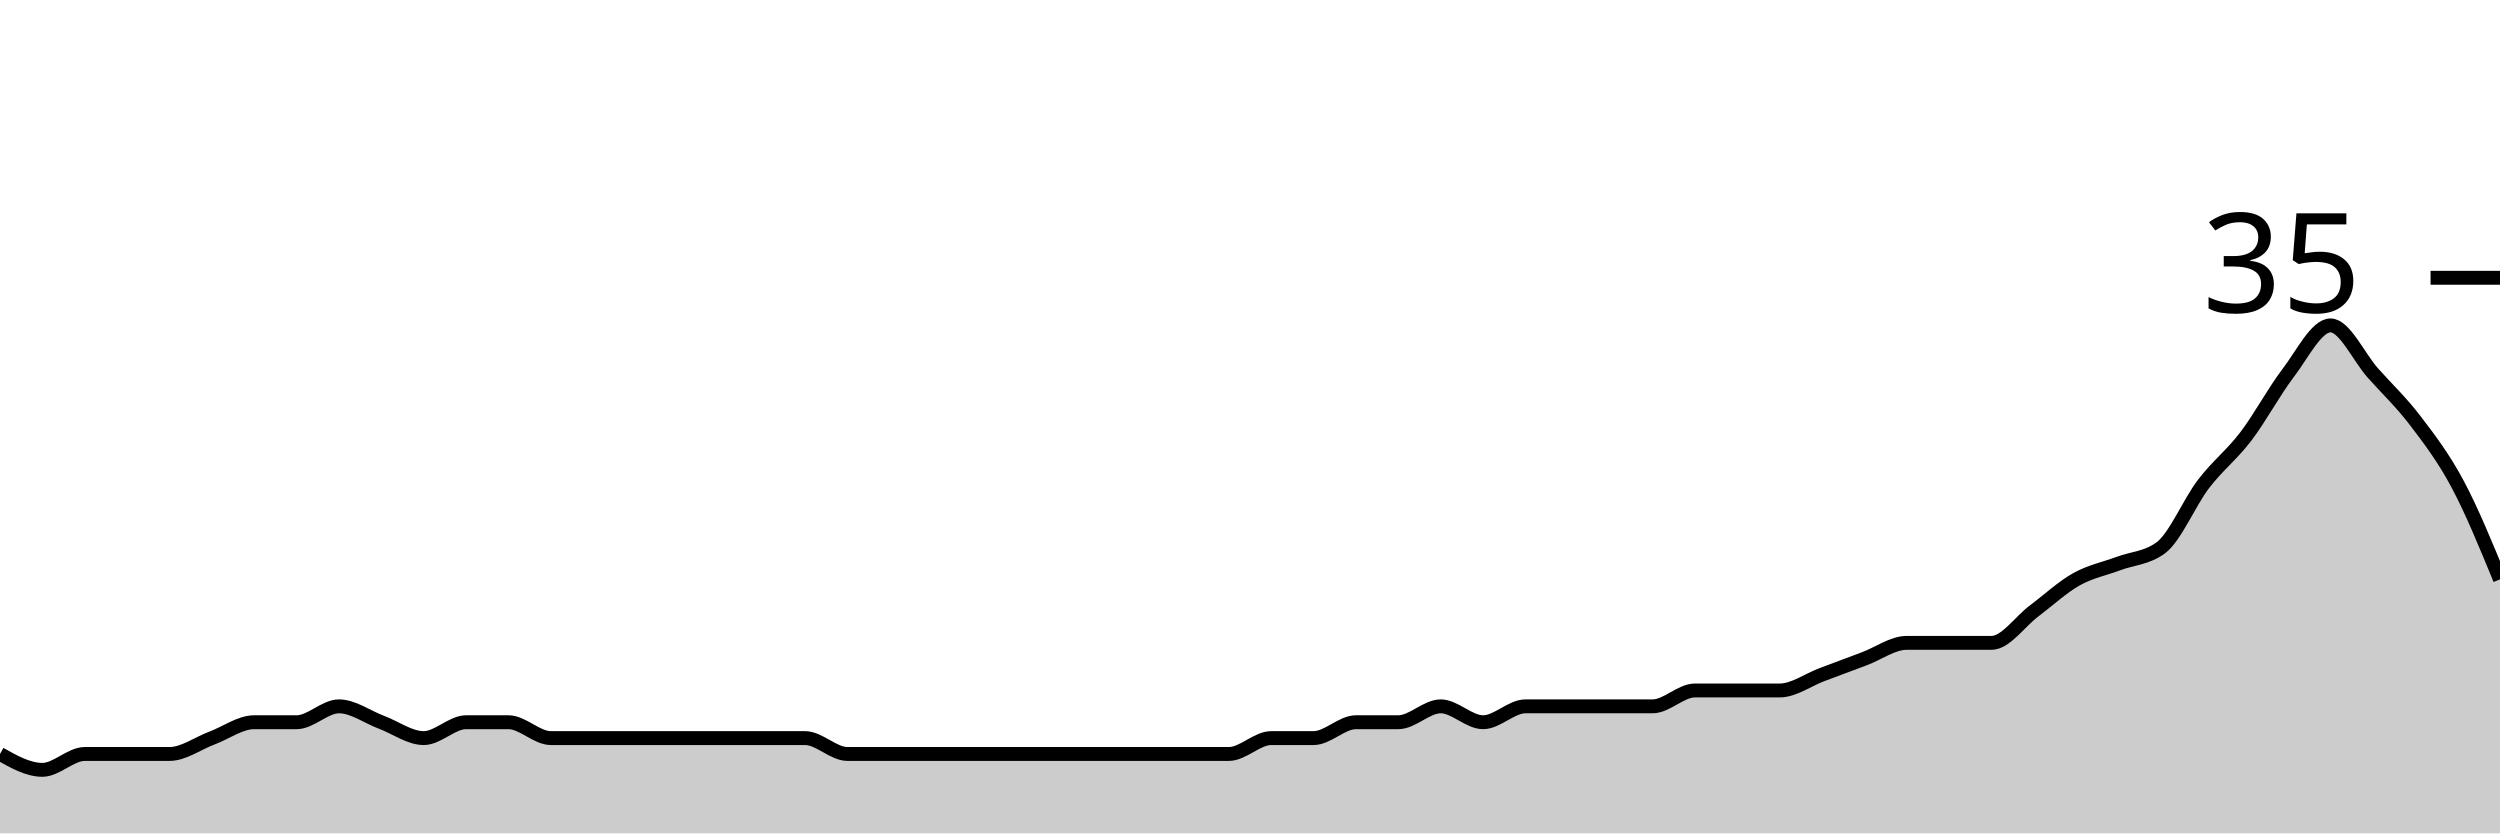
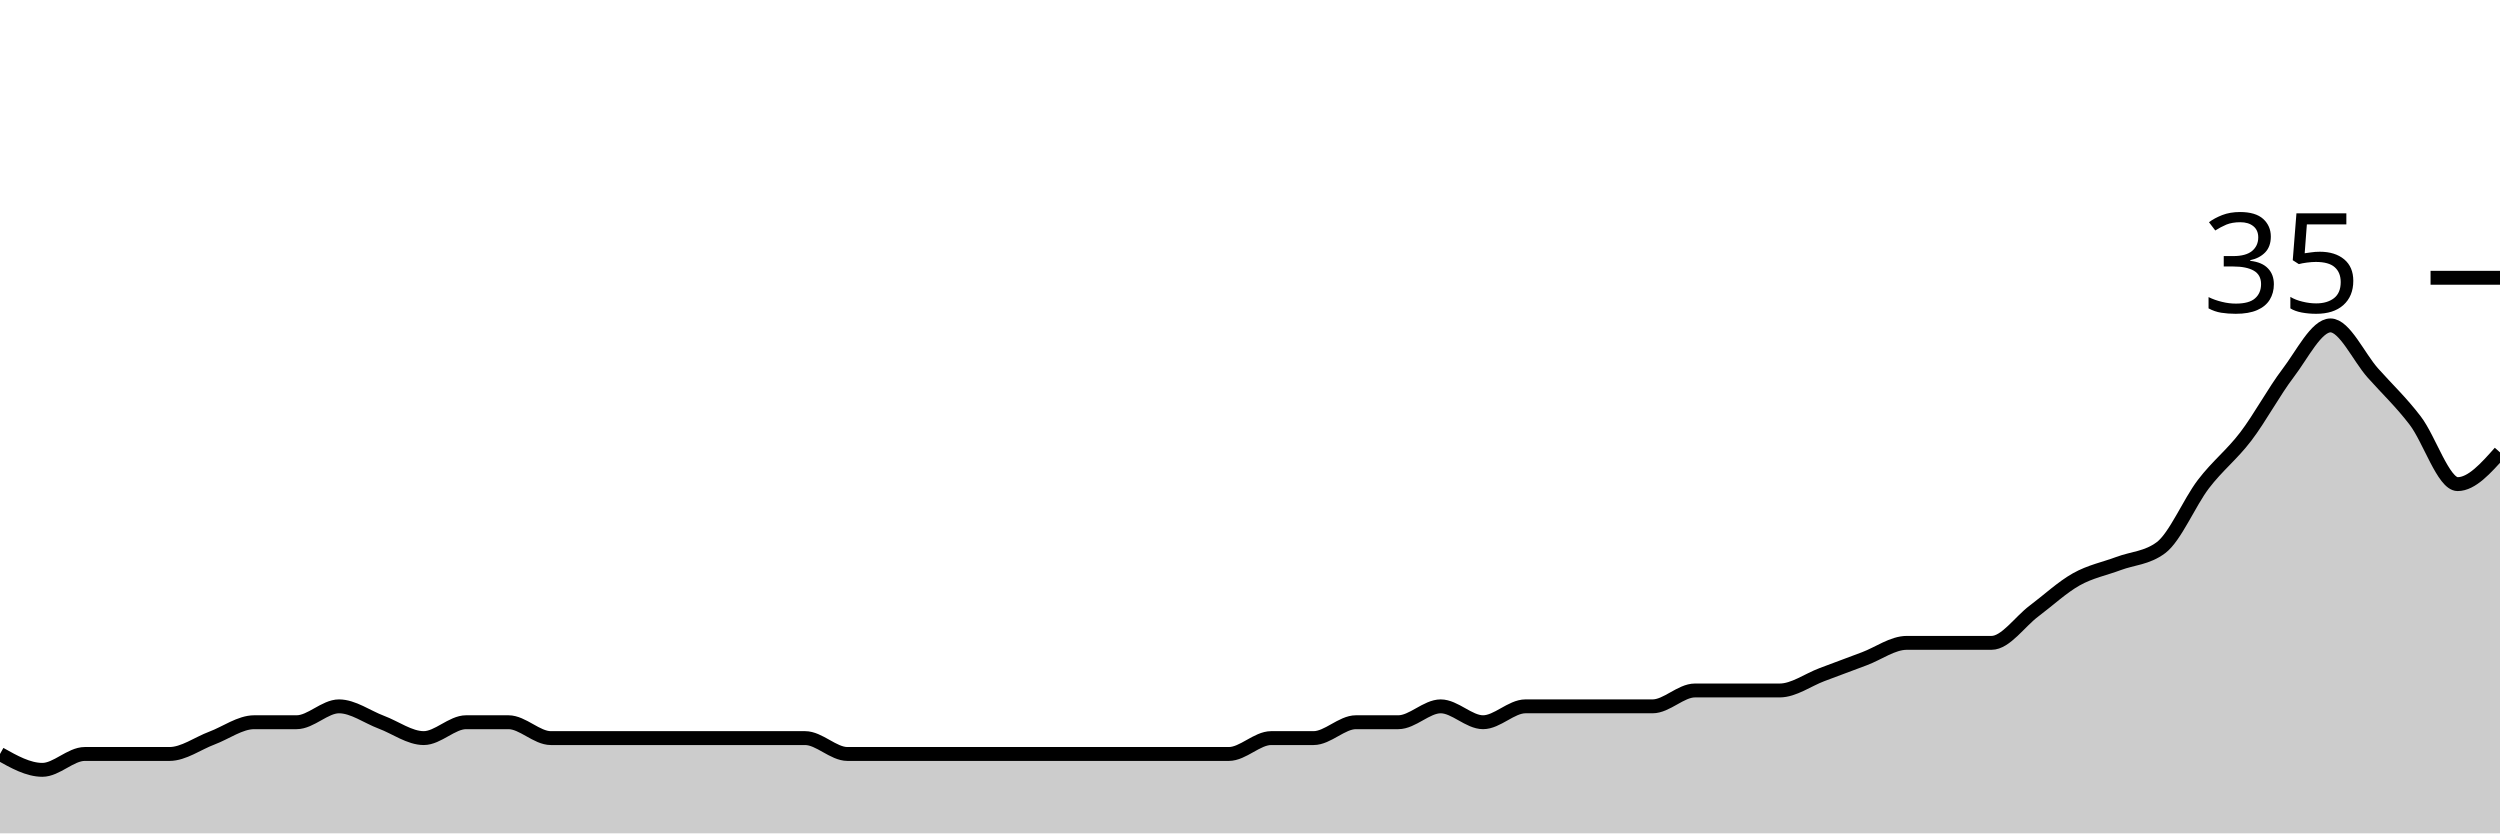
<svg xmlns="http://www.w3.org/2000/svg" viewBox="0 0 180 60">
  <g transform="translate(0,20)">
-     <path class="area" fill="rgba(0, 0, 0, 0.2)" d="M0,34.286C1.017,34.857,2.034,35.429,3.051,35.429C4.068,35.429,5.085,34.286,6.102,34.286C7.119,34.286,8.136,34.286,9.153,34.286C10.169,34.286,11.186,34.286,12.203,34.286C13.22,34.286,14.237,33.524,15.254,33.143C16.271,32.762,17.288,32,18.305,32C19.322,32,20.339,32,21.356,32C22.373,32,23.39,30.857,24.407,30.857C25.424,30.857,26.441,31.619,27.458,32C28.475,32.381,29.492,33.143,30.508,33.143C31.525,33.143,32.542,32,33.559,32C34.576,32,35.593,32,36.61,32C37.627,32,38.644,33.143,39.661,33.143C40.678,33.143,41.695,33.143,42.712,33.143C43.729,33.143,44.746,33.143,45.763,33.143C46.78,33.143,47.797,33.143,48.814,33.143C49.831,33.143,50.847,33.143,51.864,33.143C52.881,33.143,53.898,33.143,54.915,33.143C55.932,33.143,56.949,33.143,57.966,33.143C58.983,33.143,60,34.286,61.017,34.286C62.034,34.286,63.051,34.286,64.068,34.286C65.085,34.286,66.102,34.286,67.119,34.286C68.136,34.286,69.153,34.286,70.169,34.286C71.186,34.286,72.203,34.286,73.22,34.286C74.237,34.286,75.254,34.286,76.271,34.286C77.288,34.286,78.305,34.286,79.322,34.286C80.339,34.286,81.356,34.286,82.373,34.286C83.39,34.286,84.407,34.286,85.424,34.286C86.441,34.286,87.458,34.286,88.475,34.286C89.492,34.286,90.508,33.143,91.525,33.143C92.542,33.143,93.559,33.143,94.576,33.143C95.593,33.143,96.61,32,97.627,32C98.644,32,99.661,32,100.678,32C101.695,32,102.712,30.857,103.729,30.857C104.746,30.857,105.763,32,106.78,32C107.797,32,108.814,30.857,109.831,30.857C110.847,30.857,111.864,30.857,112.881,30.857C113.898,30.857,114.915,30.857,115.932,30.857C116.949,30.857,117.966,30.857,118.983,30.857C120,30.857,121.017,29.714,122.034,29.714C123.051,29.714,124.068,29.714,125.085,29.714C126.102,29.714,127.119,29.714,128.136,29.714C129.153,29.714,130.169,28.952,131.186,28.571C132.203,28.19,133.22,27.81,134.237,27.429C135.254,27.048,136.271,26.286,137.288,26.286C138.305,26.286,139.322,26.286,140.339,26.286C141.356,26.286,142.373,26.286,143.39,26.286C144.407,26.286,145.424,24.762,146.441,24C147.458,23.238,148.475,22.286,149.492,21.714C150.508,21.143,151.525,20.952,152.542,20.571C153.559,20.19,154.576,20.19,155.593,19.429C156.61,18.667,157.627,16.19,158.644,14.857C159.661,13.524,160.678,12.762,161.695,11.429C162.712,10.095,163.729,8.19,164.746,6.857C165.763,5.524,166.78,3.429,167.797,3.429C168.814,3.429,169.831,5.714,170.847,6.857C171.864,8,172.881,8.952,173.898,10.286C174.915,11.619,175.932,12.952,176.949,14.857C177.966,16.762,178.983,19.238,180,21.714L180,40C178.983,40,177.966,40,176.949,40C175.932,40,174.915,40,173.898,40C172.881,40,171.864,40,170.847,40C169.831,40,168.814,40,167.797,40C166.78,40,165.763,40,164.746,40C163.729,40,162.712,40,161.695,40C160.678,40,159.661,40,158.644,40C157.627,40,156.61,40,155.593,40C154.576,40,153.559,40,152.542,40C151.525,40,150.508,40,149.492,40C148.475,40,147.458,40,146.441,40C145.424,40,144.407,40,143.39,40C142.373,40,141.356,40,140.339,40C139.322,40,138.305,40,137.288,40C136.271,40,135.254,40,134.237,40C133.22,40,132.203,40,131.186,40C130.169,40,129.153,40,128.136,40C127.119,40,126.102,40,125.085,40C124.068,40,123.051,40,122.034,40C121.017,40,120,40,118.983,40C117.966,40,116.949,40,115.932,40C114.915,40,113.898,40,112.881,40C111.864,40,110.847,40,109.831,40C108.814,40,107.797,40,106.78,40C105.763,40,104.746,40,103.729,40C102.712,40,101.695,40,100.678,40C99.661,40,98.644,40,97.627,40C96.61,40,95.593,40,94.576,40C93.559,40,92.542,40,91.525,40C90.508,40,89.492,40,88.475,40C87.458,40,86.441,40,85.424,40C84.407,40,83.39,40,82.373,40C81.356,40,80.339,40,79.322,40C78.305,40,77.288,40,76.271,40C75.254,40,74.237,40,73.22,40C72.203,40,71.186,40,70.169,40C69.153,40,68.136,40,67.119,40C66.102,40,65.085,40,64.068,40C63.051,40,62.034,40,61.017,40C60,40,58.983,40,57.966,40C56.949,40,55.932,40,54.915,40C53.898,40,52.881,40,51.864,40C50.847,40,49.831,40,48.814,40C47.797,40,46.78,40,45.763,40C44.746,40,43.729,40,42.712,40C41.695,40,40.678,40,39.661,40C38.644,40,37.627,40,36.61,40C35.593,40,34.576,40,33.559,40C32.542,40,31.525,40,30.508,40C29.492,40,28.475,40,27.458,40C26.441,40,25.424,40,24.407,40C23.39,40,22.373,40,21.356,40C20.339,40,19.322,40,18.305,40C17.288,40,16.271,40,15.254,40C14.237,40,13.22,40,12.203,40C11.186,40,10.169,40,9.153,40C8.136,40,7.119,40,6.102,40C5.085,40,4.068,40,3.051,40C2.034,40,1.017,40,0,40Z" />
-     <path class="line" stroke="black" fill="none" d="M0,34.286C1.017,34.857,2.034,35.429,3.051,35.429C4.068,35.429,5.085,34.286,6.102,34.286C7.119,34.286,8.136,34.286,9.153,34.286C10.169,34.286,11.186,34.286,12.203,34.286C13.22,34.286,14.237,33.524,15.254,33.143C16.271,32.762,17.288,32,18.305,32C19.322,32,20.339,32,21.356,32C22.373,32,23.39,30.857,24.407,30.857C25.424,30.857,26.441,31.619,27.458,32C28.475,32.381,29.492,33.143,30.508,33.143C31.525,33.143,32.542,32,33.559,32C34.576,32,35.593,32,36.61,32C37.627,32,38.644,33.143,39.661,33.143C40.678,33.143,41.695,33.143,42.712,33.143C43.729,33.143,44.746,33.143,45.763,33.143C46.78,33.143,47.797,33.143,48.814,33.143C49.831,33.143,50.847,33.143,51.864,33.143C52.881,33.143,53.898,33.143,54.915,33.143C55.932,33.143,56.949,33.143,57.966,33.143C58.983,33.143,60,34.286,61.017,34.286C62.034,34.286,63.051,34.286,64.068,34.286C65.085,34.286,66.102,34.286,67.119,34.286C68.136,34.286,69.153,34.286,70.169,34.286C71.186,34.286,72.203,34.286,73.22,34.286C74.237,34.286,75.254,34.286,76.271,34.286C77.288,34.286,78.305,34.286,79.322,34.286C80.339,34.286,81.356,34.286,82.373,34.286C83.39,34.286,84.407,34.286,85.424,34.286C86.441,34.286,87.458,34.286,88.475,34.286C89.492,34.286,90.508,33.143,91.525,33.143C92.542,33.143,93.559,33.143,94.576,33.143C95.593,33.143,96.61,32,97.627,32C98.644,32,99.661,32,100.678,32C101.695,32,102.712,30.857,103.729,30.857C104.746,30.857,105.763,32,106.78,32C107.797,32,108.814,30.857,109.831,30.857C110.847,30.857,111.864,30.857,112.881,30.857C113.898,30.857,114.915,30.857,115.932,30.857C116.949,30.857,117.966,30.857,118.983,30.857C120,30.857,121.017,29.714,122.034,29.714C123.051,29.714,124.068,29.714,125.085,29.714C126.102,29.714,127.119,29.714,128.136,29.714C129.153,29.714,130.169,28.952,131.186,28.571C132.203,28.19,133.22,27.81,134.237,27.429C135.254,27.048,136.271,26.286,137.288,26.286C138.305,26.286,139.322,26.286,140.339,26.286C141.356,26.286,142.373,26.286,143.39,26.286C144.407,26.286,145.424,24.762,146.441,24C147.458,23.238,148.475,22.286,149.492,21.714C150.508,21.143,151.525,20.952,152.542,20.571C153.559,20.19,154.576,20.19,155.593,19.429C156.61,18.667,157.627,16.19,158.644,14.857C159.661,13.524,160.678,12.762,161.695,11.429C162.712,10.095,163.729,8.19,164.746,6.857C165.763,5.524,166.78,3.429,167.797,3.429C168.814,3.429,169.831,5.714,170.847,6.857C171.864,8,172.881,8.952,173.898,10.286C174.915,11.619,175.932,12.952,176.949,14.857C177.966,16.762,178.983,19.238,180,21.714" />
+     <path class="area" fill="rgba(0, 0, 0, 0.2)" d="M0,34.286C1.017,34.857,2.034,35.429,3.051,35.429C4.068,35.429,5.085,34.286,6.102,34.286C7.119,34.286,8.136,34.286,9.153,34.286C10.169,34.286,11.186,34.286,12.203,34.286C13.22,34.286,14.237,33.524,15.254,33.143C16.271,32.762,17.288,32,18.305,32C19.322,32,20.339,32,21.356,32C22.373,32,23.39,30.857,24.407,30.857C25.424,30.857,26.441,31.619,27.458,32C28.475,32.381,29.492,33.143,30.508,33.143C31.525,33.143,32.542,32,33.559,32C34.576,32,35.593,32,36.61,32C37.627,32,38.644,33.143,39.661,33.143C40.678,33.143,41.695,33.143,42.712,33.143C43.729,33.143,44.746,33.143,45.763,33.143C46.78,33.143,47.797,33.143,48.814,33.143C49.831,33.143,50.847,33.143,51.864,33.143C52.881,33.143,53.898,33.143,54.915,33.143C55.932,33.143,56.949,33.143,57.966,33.143C58.983,33.143,60,34.286,61.017,34.286C62.034,34.286,63.051,34.286,64.068,34.286C65.085,34.286,66.102,34.286,67.119,34.286C68.136,34.286,69.153,34.286,70.169,34.286C71.186,34.286,72.203,34.286,73.22,34.286C74.237,34.286,75.254,34.286,76.271,34.286C77.288,34.286,78.305,34.286,79.322,34.286C80.339,34.286,81.356,34.286,82.373,34.286C83.39,34.286,84.407,34.286,85.424,34.286C86.441,34.286,87.458,34.286,88.475,34.286C89.492,34.286,90.508,33.143,91.525,33.143C92.542,33.143,93.559,33.143,94.576,33.143C95.593,33.143,96.61,32,97.627,32C98.644,32,99.661,32,100.678,32C101.695,32,102.712,30.857,103.729,30.857C104.746,30.857,105.763,32,106.78,32C107.797,32,108.814,30.857,109.831,30.857C110.847,30.857,111.864,30.857,112.881,30.857C113.898,30.857,114.915,30.857,115.932,30.857C116.949,30.857,117.966,30.857,118.983,30.857C120,30.857,121.017,29.714,122.034,29.714C123.051,29.714,124.068,29.714,125.085,29.714C126.102,29.714,127.119,29.714,128.136,29.714C129.153,29.714,130.169,28.952,131.186,28.571C132.203,28.19,133.22,27.81,134.237,27.429C135.254,27.048,136.271,26.286,137.288,26.286C138.305,26.286,139.322,26.286,140.339,26.286C141.356,26.286,142.373,26.286,143.39,26.286C144.407,26.286,145.424,24.762,146.441,24C147.458,23.238,148.475,22.286,149.492,21.714C150.508,21.143,151.525,20.952,152.542,20.571C153.559,20.19,154.576,20.19,155.593,19.429C156.61,18.667,157.627,16.19,158.644,14.857C159.661,13.524,160.678,12.762,161.695,11.429C162.712,10.095,163.729,8.19,164.746,6.857C165.763,5.524,166.78,3.429,167.797,3.429C168.814,3.429,169.831,5.714,170.847,6.857C171.864,8,172.881,8.952,173.898,10.286C174.915,11.619,175.932,14.857,176.949,14.857C177.966,14.857,178.983,13.714,180,12.571L180,40C178.983,40,177.966,40,176.949,40C175.932,40,174.915,40,173.898,40C172.881,40,171.864,40,170.847,40C169.831,40,168.814,40,167.797,40C166.78,40,165.763,40,164.746,40C163.729,40,162.712,40,161.695,40C160.678,40,159.661,40,158.644,40C157.627,40,156.61,40,155.593,40C154.576,40,153.559,40,152.542,40C151.525,40,150.508,40,149.492,40C148.475,40,147.458,40,146.441,40C145.424,40,144.407,40,143.39,40C142.373,40,141.356,40,140.339,40C139.322,40,138.305,40,137.288,40C136.271,40,135.254,40,134.237,40C133.22,40,132.203,40,131.186,40C130.169,40,129.153,40,128.136,40C127.119,40,126.102,40,125.085,40C124.068,40,123.051,40,122.034,40C121.017,40,120,40,118.983,40C117.966,40,116.949,40,115.932,40C114.915,40,113.898,40,112.881,40C111.864,40,110.847,40,109.831,40C108.814,40,107.797,40,106.78,40C105.763,40,104.746,40,103.729,40C102.712,40,101.695,40,100.678,40C99.661,40,98.644,40,97.627,40C96.61,40,95.593,40,94.576,40C93.559,40,92.542,40,91.525,40C90.508,40,89.492,40,88.475,40C87.458,40,86.441,40,85.424,40C84.407,40,83.39,40,82.373,40C81.356,40,80.339,40,79.322,40C78.305,40,77.288,40,76.271,40C75.254,40,74.237,40,73.22,40C72.203,40,71.186,40,70.169,40C69.153,40,68.136,40,67.119,40C66.102,40,65.085,40,64.068,40C63.051,40,62.034,40,61.017,40C60,40,58.983,40,57.966,40C56.949,40,55.932,40,54.915,40C53.898,40,52.881,40,51.864,40C50.847,40,49.831,40,48.814,40C47.797,40,46.78,40,45.763,40C44.746,40,43.729,40,42.712,40C41.695,40,40.678,40,39.661,40C38.644,40,37.627,40,36.61,40C35.593,40,34.576,40,33.559,40C32.542,40,31.525,40,30.508,40C29.492,40,28.475,40,27.458,40C26.441,40,25.424,40,24.407,40C23.39,40,22.373,40,21.356,40C20.339,40,19.322,40,18.305,40C17.288,40,16.271,40,15.254,40C14.237,40,13.22,40,12.203,40C11.186,40,10.169,40,9.153,40C8.136,40,7.119,40,6.102,40C5.085,40,4.068,40,3.051,40C2.034,40,1.017,40,0,40Z" />
+     <path class="line" stroke="black" fill="none" d="M0,34.286C1.017,34.857,2.034,35.429,3.051,35.429C4.068,35.429,5.085,34.286,6.102,34.286C7.119,34.286,8.136,34.286,9.153,34.286C10.169,34.286,11.186,34.286,12.203,34.286C13.22,34.286,14.237,33.524,15.254,33.143C16.271,32.762,17.288,32,18.305,32C19.322,32,20.339,32,21.356,32C22.373,32,23.39,30.857,24.407,30.857C25.424,30.857,26.441,31.619,27.458,32C28.475,32.381,29.492,33.143,30.508,33.143C31.525,33.143,32.542,32,33.559,32C34.576,32,35.593,32,36.61,32C37.627,32,38.644,33.143,39.661,33.143C40.678,33.143,41.695,33.143,42.712,33.143C43.729,33.143,44.746,33.143,45.763,33.143C46.78,33.143,47.797,33.143,48.814,33.143C49.831,33.143,50.847,33.143,51.864,33.143C52.881,33.143,53.898,33.143,54.915,33.143C55.932,33.143,56.949,33.143,57.966,33.143C58.983,33.143,60,34.286,61.017,34.286C62.034,34.286,63.051,34.286,64.068,34.286C65.085,34.286,66.102,34.286,67.119,34.286C68.136,34.286,69.153,34.286,70.169,34.286C71.186,34.286,72.203,34.286,73.22,34.286C74.237,34.286,75.254,34.286,76.271,34.286C77.288,34.286,78.305,34.286,79.322,34.286C80.339,34.286,81.356,34.286,82.373,34.286C83.39,34.286,84.407,34.286,85.424,34.286C86.441,34.286,87.458,34.286,88.475,34.286C89.492,34.286,90.508,33.143,91.525,33.143C92.542,33.143,93.559,33.143,94.576,33.143C95.593,33.143,96.61,32,97.627,32C98.644,32,99.661,32,100.678,32C101.695,32,102.712,30.857,103.729,30.857C104.746,30.857,105.763,32,106.78,32C107.797,32,108.814,30.857,109.831,30.857C110.847,30.857,111.864,30.857,112.881,30.857C113.898,30.857,114.915,30.857,115.932,30.857C116.949,30.857,117.966,30.857,118.983,30.857C120,30.857,121.017,29.714,122.034,29.714C123.051,29.714,124.068,29.714,125.085,29.714C126.102,29.714,127.119,29.714,128.136,29.714C129.153,29.714,130.169,28.952,131.186,28.571C132.203,28.19,133.22,27.81,134.237,27.429C135.254,27.048,136.271,26.286,137.288,26.286C138.305,26.286,139.322,26.286,140.339,26.286C141.356,26.286,142.373,26.286,143.39,26.286C144.407,26.286,145.424,24.762,146.441,24C147.458,23.238,148.475,22.286,149.492,21.714C150.508,21.143,151.525,20.952,152.542,20.571C153.559,20.19,154.576,20.19,155.593,19.429C156.61,18.667,157.627,16.19,158.644,14.857C159.661,13.524,160.678,12.762,161.695,11.429C162.712,10.095,163.729,8.19,164.746,6.857C165.763,5.524,166.78,3.429,167.797,3.429C168.814,3.429,169.831,5.714,170.847,6.857C171.864,8,172.881,8.952,173.898,10.286C174.915,11.619,175.932,14.857,176.949,14.857C177.966,14.857,178.983,13.714,180,12.571" />
    <path class="axis-ceiling" stroke-width="1" stroke="black" fill="none" d="M175,0L180,0" />
    <text class="axis-ceiling-label" font-family="sans-serif" text-anchor="end" font-size="10px" x="170" y="2.5">35</text>
  </g>
</svg>
